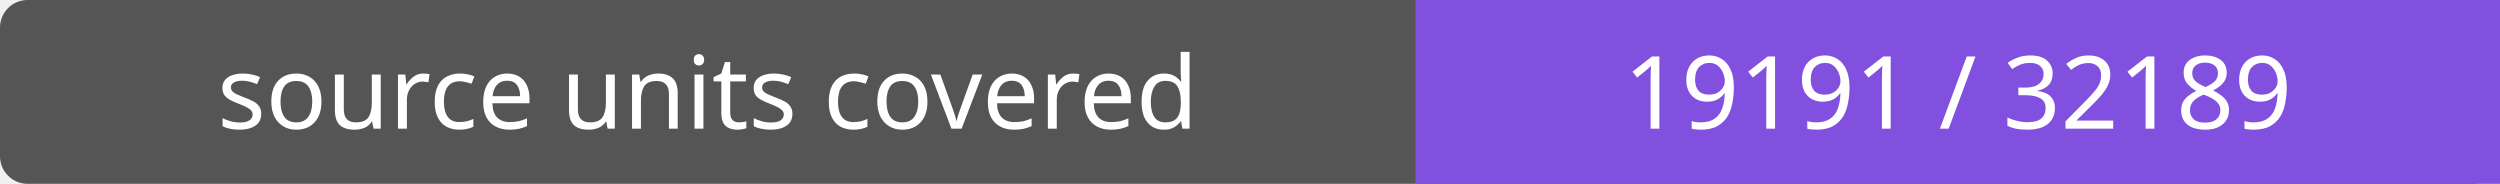
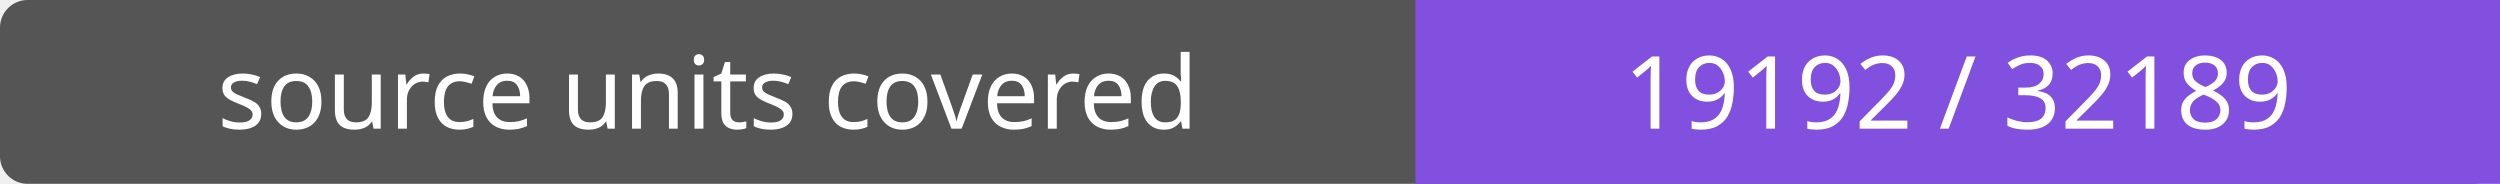
- <svg xmlns="http://www.w3.org/2000/svg" width="272" height="20" role="img" aria-label="source units covered: 19191 / 32189">
+ <svg xmlns="http://www.w3.org/2000/svg" width="272" height="20" role="img" aria-label="source units covered: 19192 / 32189">
  <rect width="272" height="20" rx="3" fill="#555" />
  <path fill="#8250df" d="M154 0h118v20H154z" />
  <g fill="#fff" text-anchor="middle" font-family="Verdana,sans-serif" font-size="11">
    <text x="77.0" y="14">source units covered</text>
-     <text x="213.0" y="14">19191 / 32189</text>
+     <text x="213.0" y="14">19192 / 32189</text>
  </g>
</svg>
